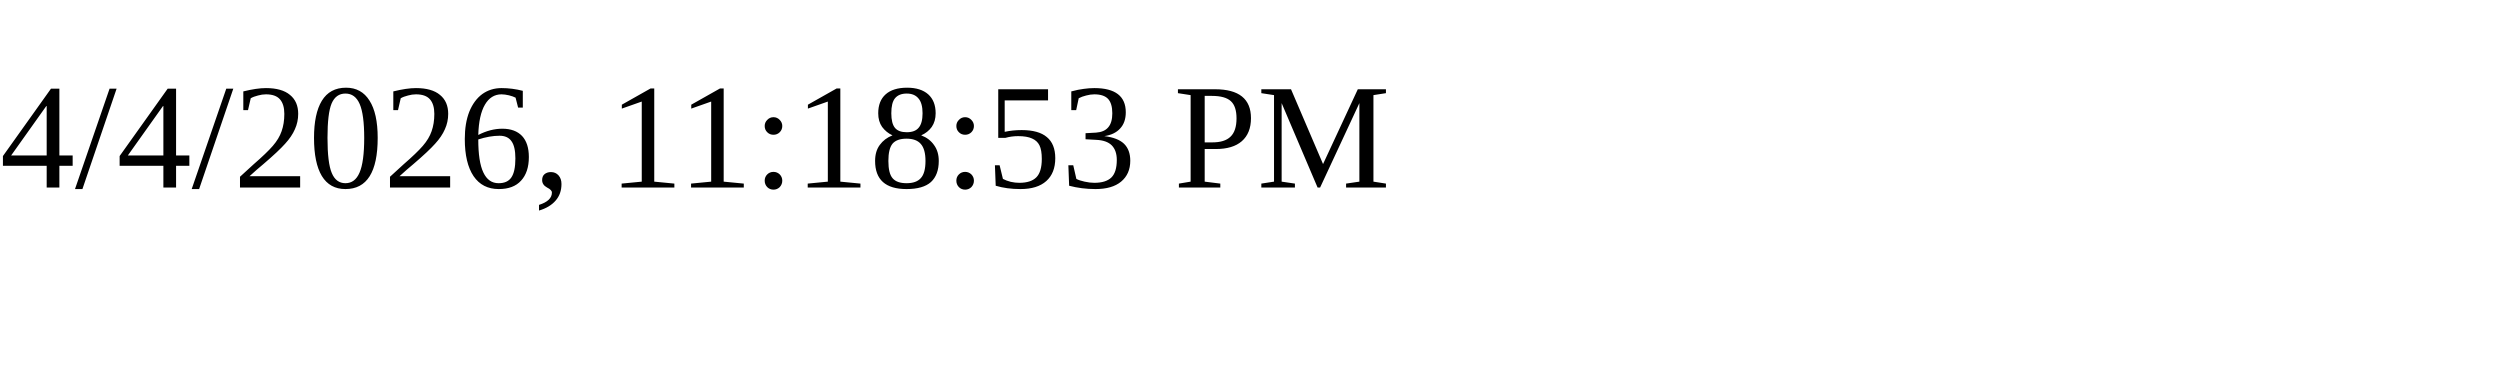
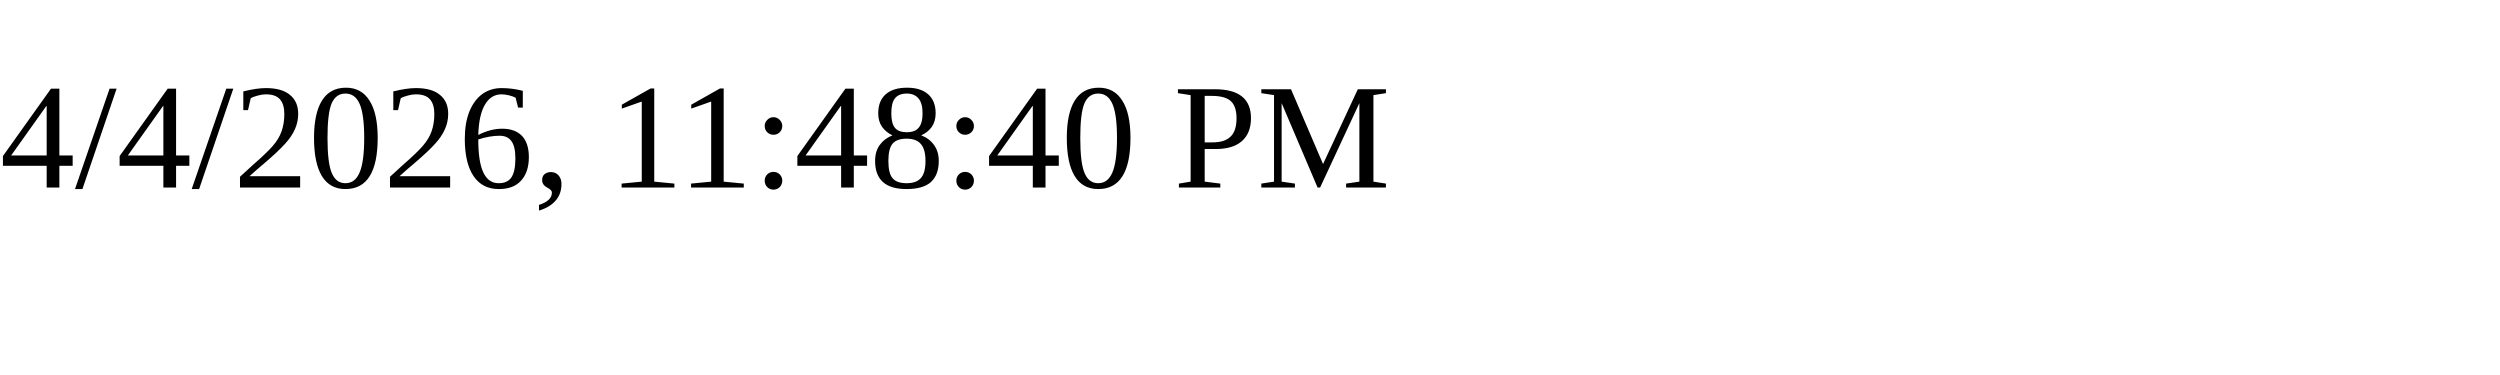
<svg xmlns="http://www.w3.org/2000/svg" height="30" width="200">
-   <text x="0" y="15">4/4/2026, 11:18:53 PM</text>
+   <text x="0" y="15">4/4/2026, 11:48:40 PM</text>
</svg>
